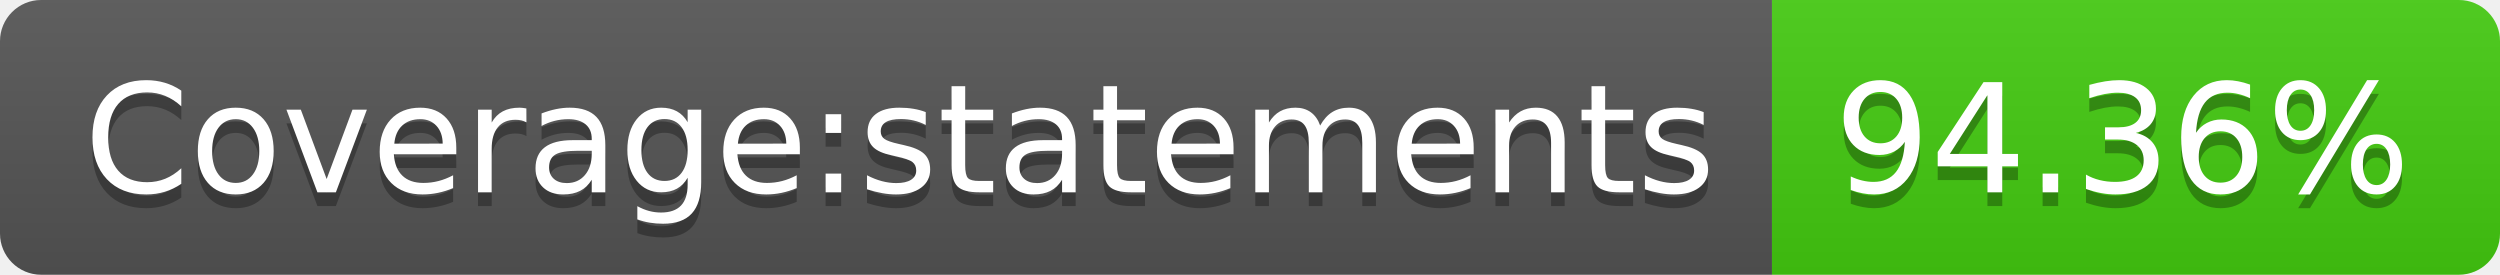
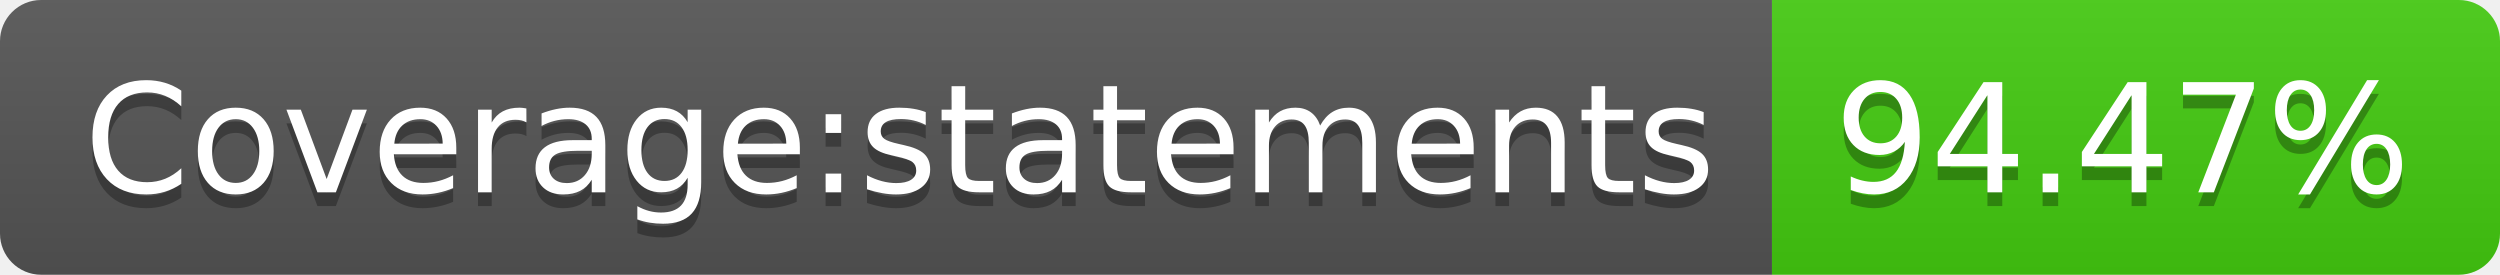
- <svg xmlns="http://www.w3.org/2000/svg" width="182" height="20" role="img" aria-label="Coverage:statements: 94.36%">
+ <svg xmlns="http://www.w3.org/2000/svg" width="182" height="20" role="img" aria-label="Coverage:statements: 94.47%">
  <linearGradient id="s" x2="0" y2="100%">
    <stop offset="0" stop-color="#bbb" stop-opacity=".1" />
    <stop offset="1" stop-opacity=".1" />
  </linearGradient>
  <clipPath id="r">
    <rect width="182" height="20" rx="3" fill="#fff" />
  </clipPath>
  <g clip-path="url(#r)">
    <rect width="129" height="20" fill="#555" />
    <rect x="129" width="53" height="20" fill="#4c1" />
    <rect width="182" height="20" fill="url(#s)" />
  </g>
  <g fill="#fff" text-anchor="middle" font-family="Verdana,Geneva,DejaVu Sans,sans-serif" text-rendering="geometricPrecision" font-size="110">
    <text aria-hidden="true" x="655" y="150" fill="#010101" fill-opacity=".3" transform="scale(.1)" textLength="1190">Coverage:statements</text>
    <text x="655" y="140" transform="scale(.1)" fill="#fff" textLength="1190">Coverage:statements</text>
-     <text aria-hidden="true" x="1545" y="150" fill="#010101" fill-opacity=".3" transform="scale(.1)" textLength="430">94.36%</text>
-     <text x="1545" y="140" transform="scale(.1)" fill="#fff" textLength="430">94.36%</text>
+     <text aria-hidden="true" x="1545" y="150" fill="#010101" fill-opacity=".3" transform="scale(.1)" textLength="430">94.47%</text>
+     <text x="1545" y="140" transform="scale(.1)" fill="#fff" textLength="430">94.47%</text>
  </g>
</svg>
